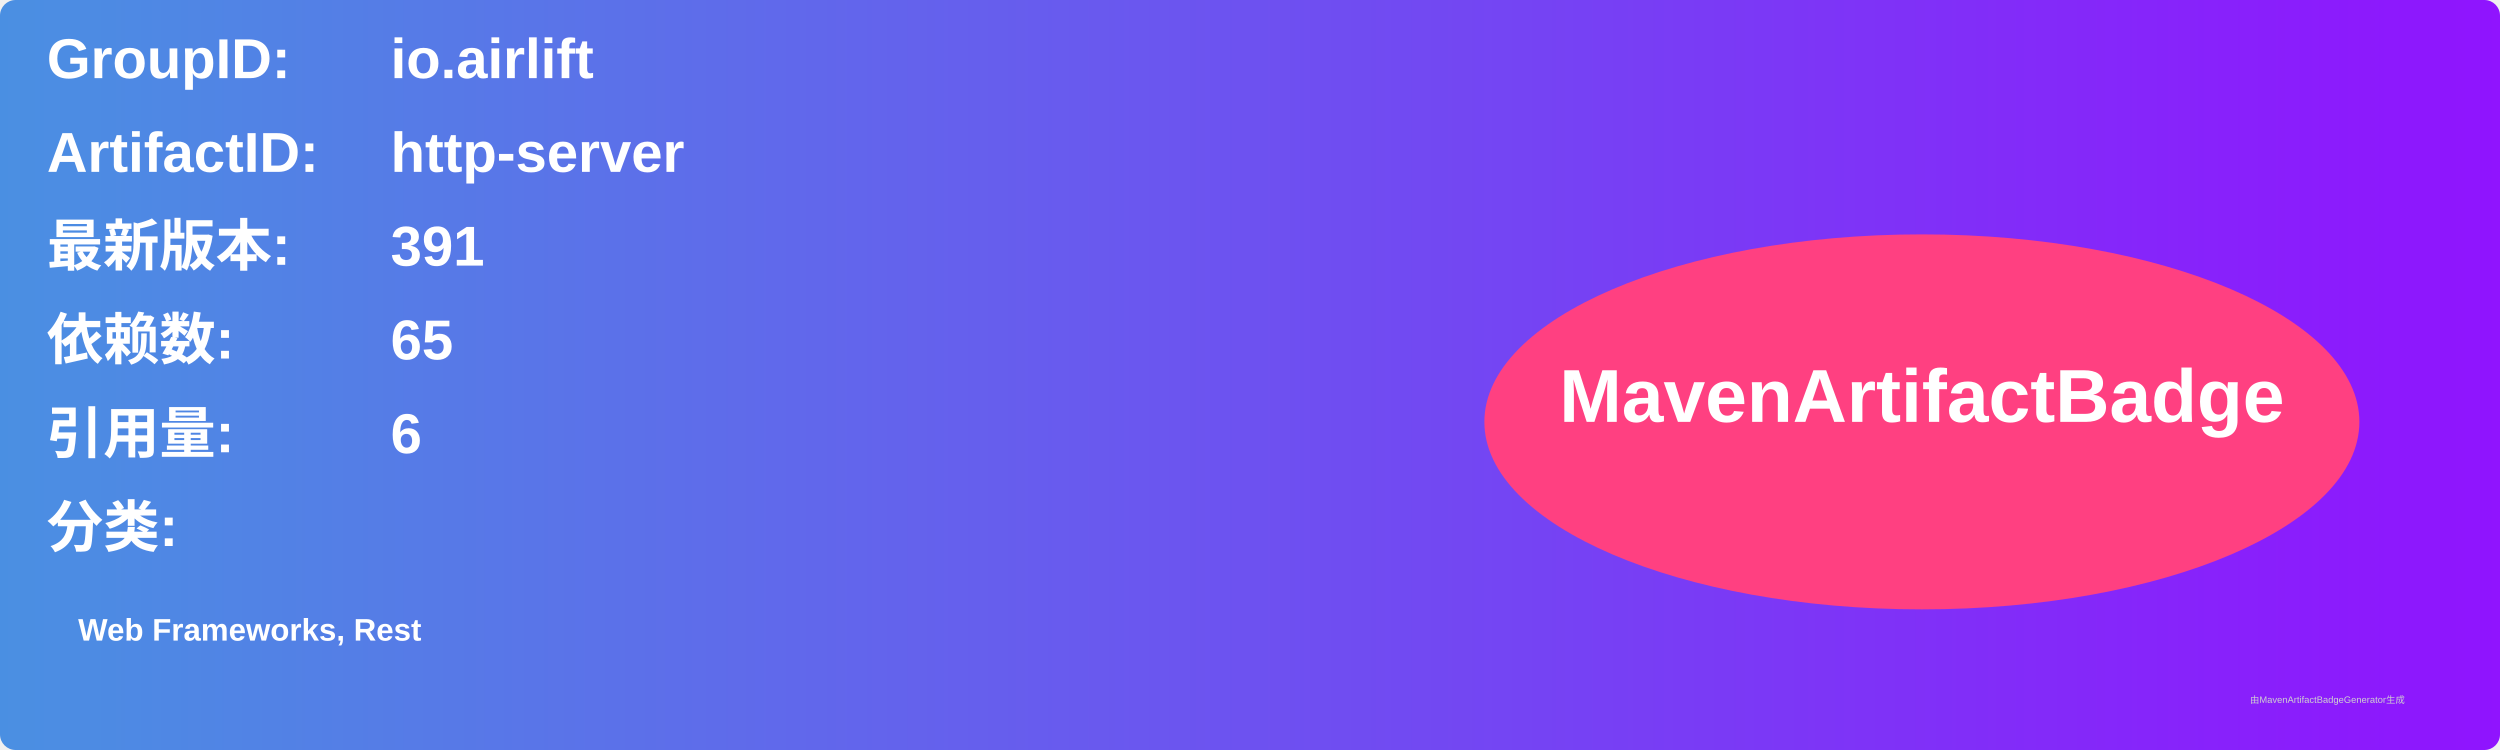
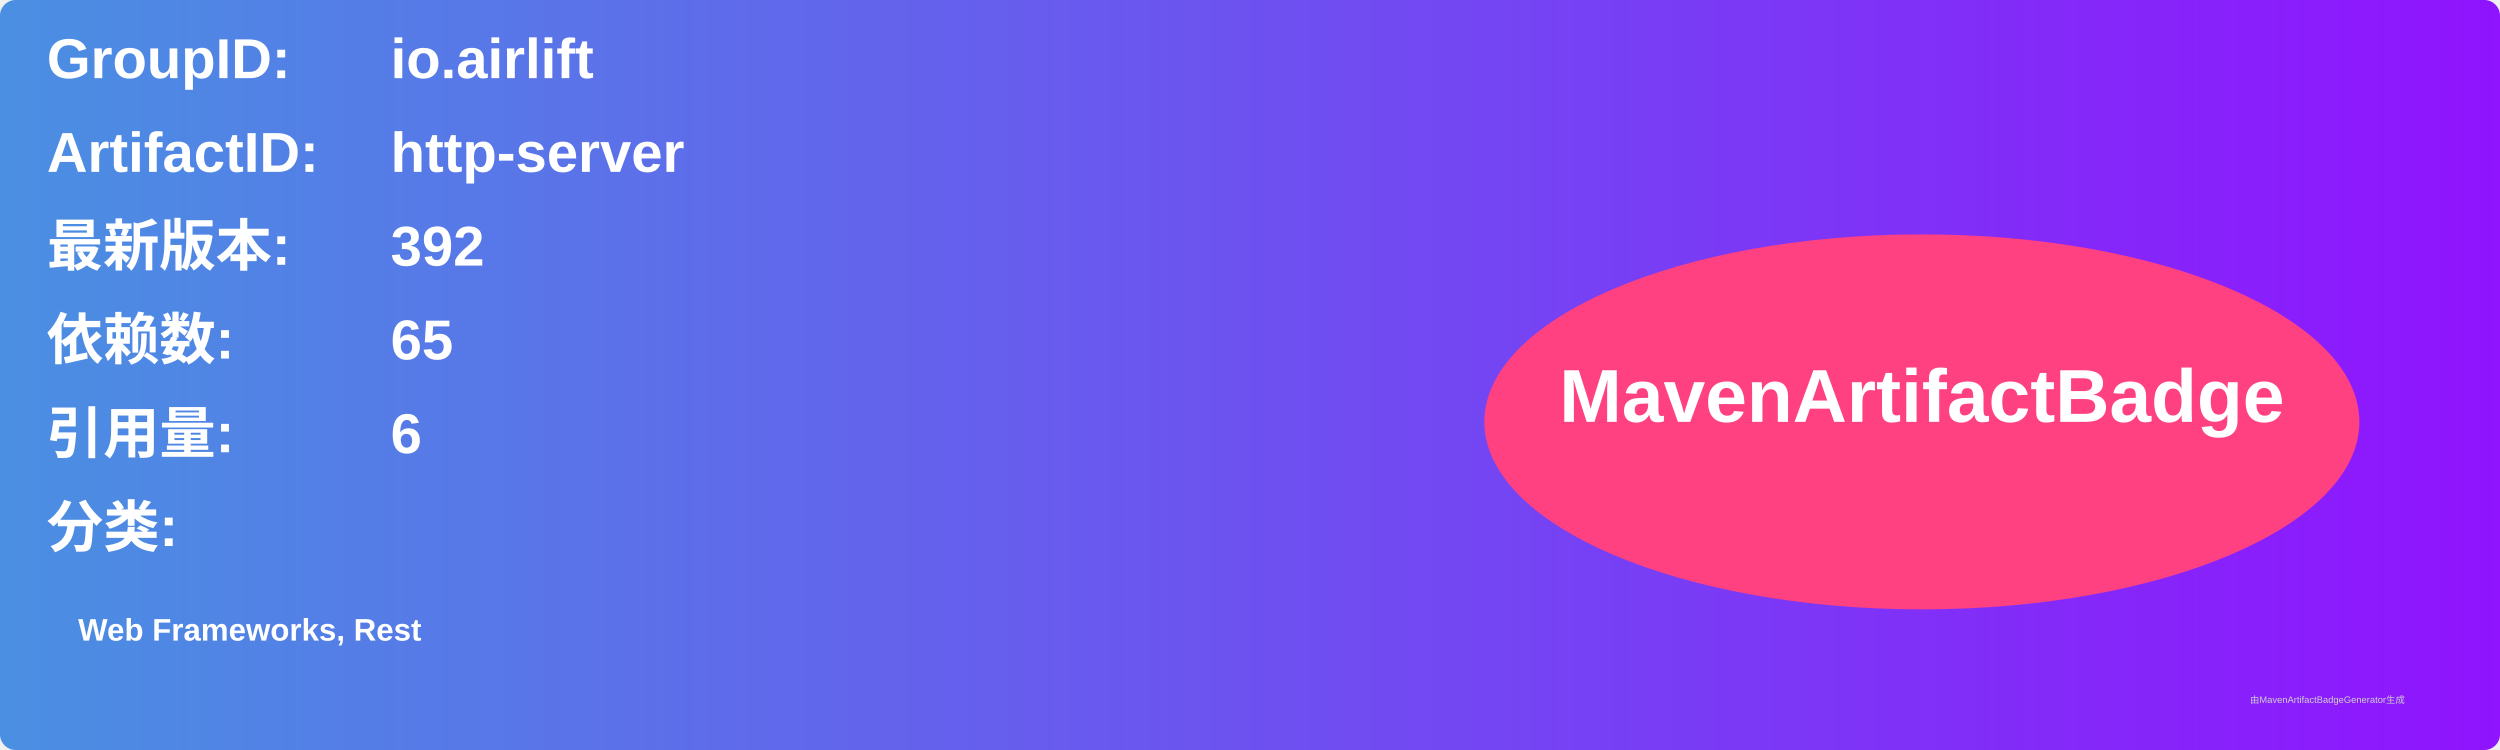
<svg xmlns="http://www.w3.org/2000/svg" width="800" height="240" viewBox="0 0 800 240">
  <linearGradient id="grad" x1="0%" y1="0%" x2="100%" y2="0%">
    <stop offset="0%" stop-color="#4a90e2" />
    <stop offset="100%" stop-color="#9013fe" />
  </linearGradient>
  <rect width="100%" height="100%" rx="5" ry="5" fill="url(#grad)" />
  <g transform="translate(15, 15)">
    <text x="0" y="10" font-family="Arial" font-size="18" fill="white" font-weight="bold" width="260">GroupID:</text>
    <text x="110" y="10" font-family="Arial" font-size="18" fill="white" font-weight="bold" width="460">io.airlift</text>
    <text x="0" y="40" font-family="Arial" font-size="18" fill="white" font-weight="bold" width="260">ArtifactID:</text>
    <text x="110" y="40" font-family="Arial" font-size="18" fill="white" font-weight="bold" width="460">http-server</text>
    <text x="0" y="70" font-family="Arial" font-size="18" fill="white" font-weight="bold">最新版本:</text>
    <text x="110" y="70" font-family="Arial" font-size="18" fill="white" font-weight="bold">
-       <tspan font-weight="bold">391</tspan>
+       <tspan font-weight="bold">392</tspan>
    </text>
    <text x="0" y="100" font-family="Arial" font-size="18" fill="white" font-weight="bold">依赖数: </text>
    <text x="110" y="100" font-family="Arial" font-size="18" fill="white">
      <tspan font-weight="bold">65</tspan>
    </text>
    <text x="0" y="130" font-family="Arial" font-size="18" fill="white" font-weight="bold">引用量: </text>
    <text x="110" y="130" font-family="Arial" font-size="18" fill="white">
      <tspan font-weight="bold">6</tspan>
    </text>
    <text x="0" y="160" font-family="Arial" font-size="18" fill="white" font-weight="bold">分类:</text>
    <text x="10" y="190" font-family="Arial" font-size="10" fill="white">
      <tspan font-weight="bold">Web Frameworks, Rest</tspan>
    </text>
    <ellipse cx="600" cy="120" rx="140" ry="60" fill="#ff4081" />
    <text x="600" y="120" text-anchor="middle" font-family="Arial" font-size="24" fill="white" font-weight="bold">MavenArtifactBadge</text>
  </g>
  <text x="720" y="225" font-family="Arial" font-size="3" fill="#d0d0d0">由MavenArtifactBadgeGenerator生成</text>
</svg>
